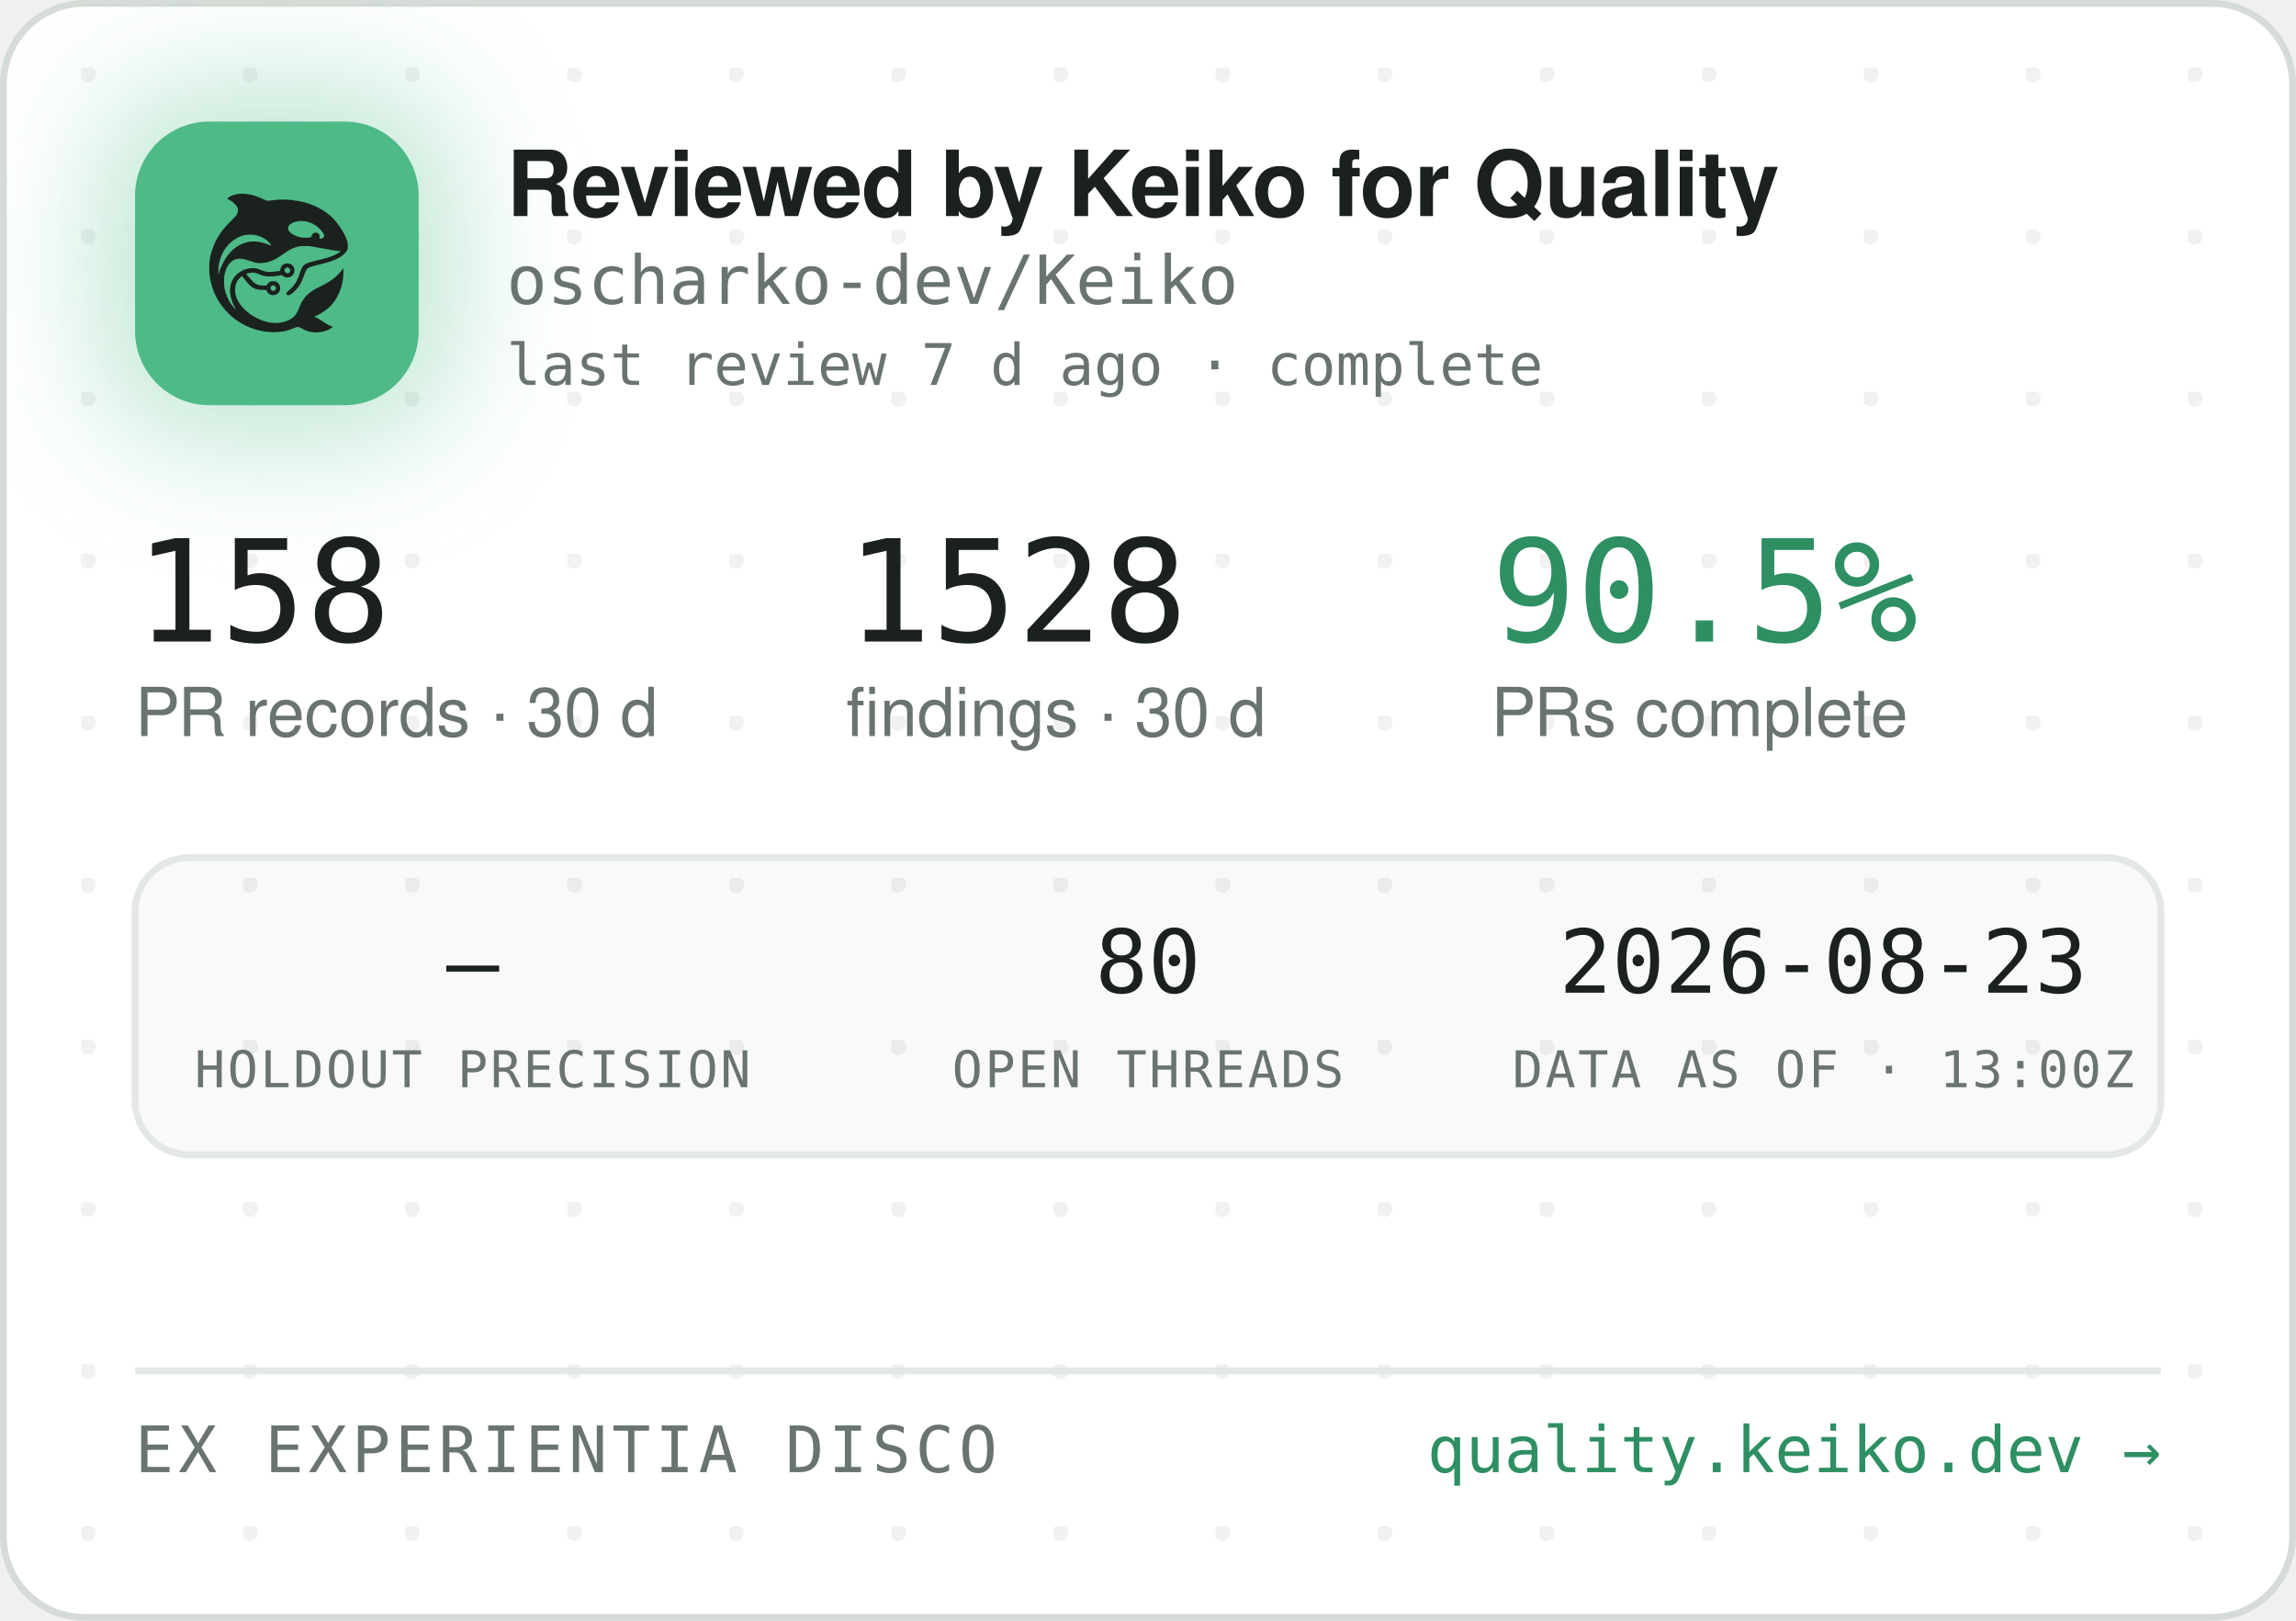
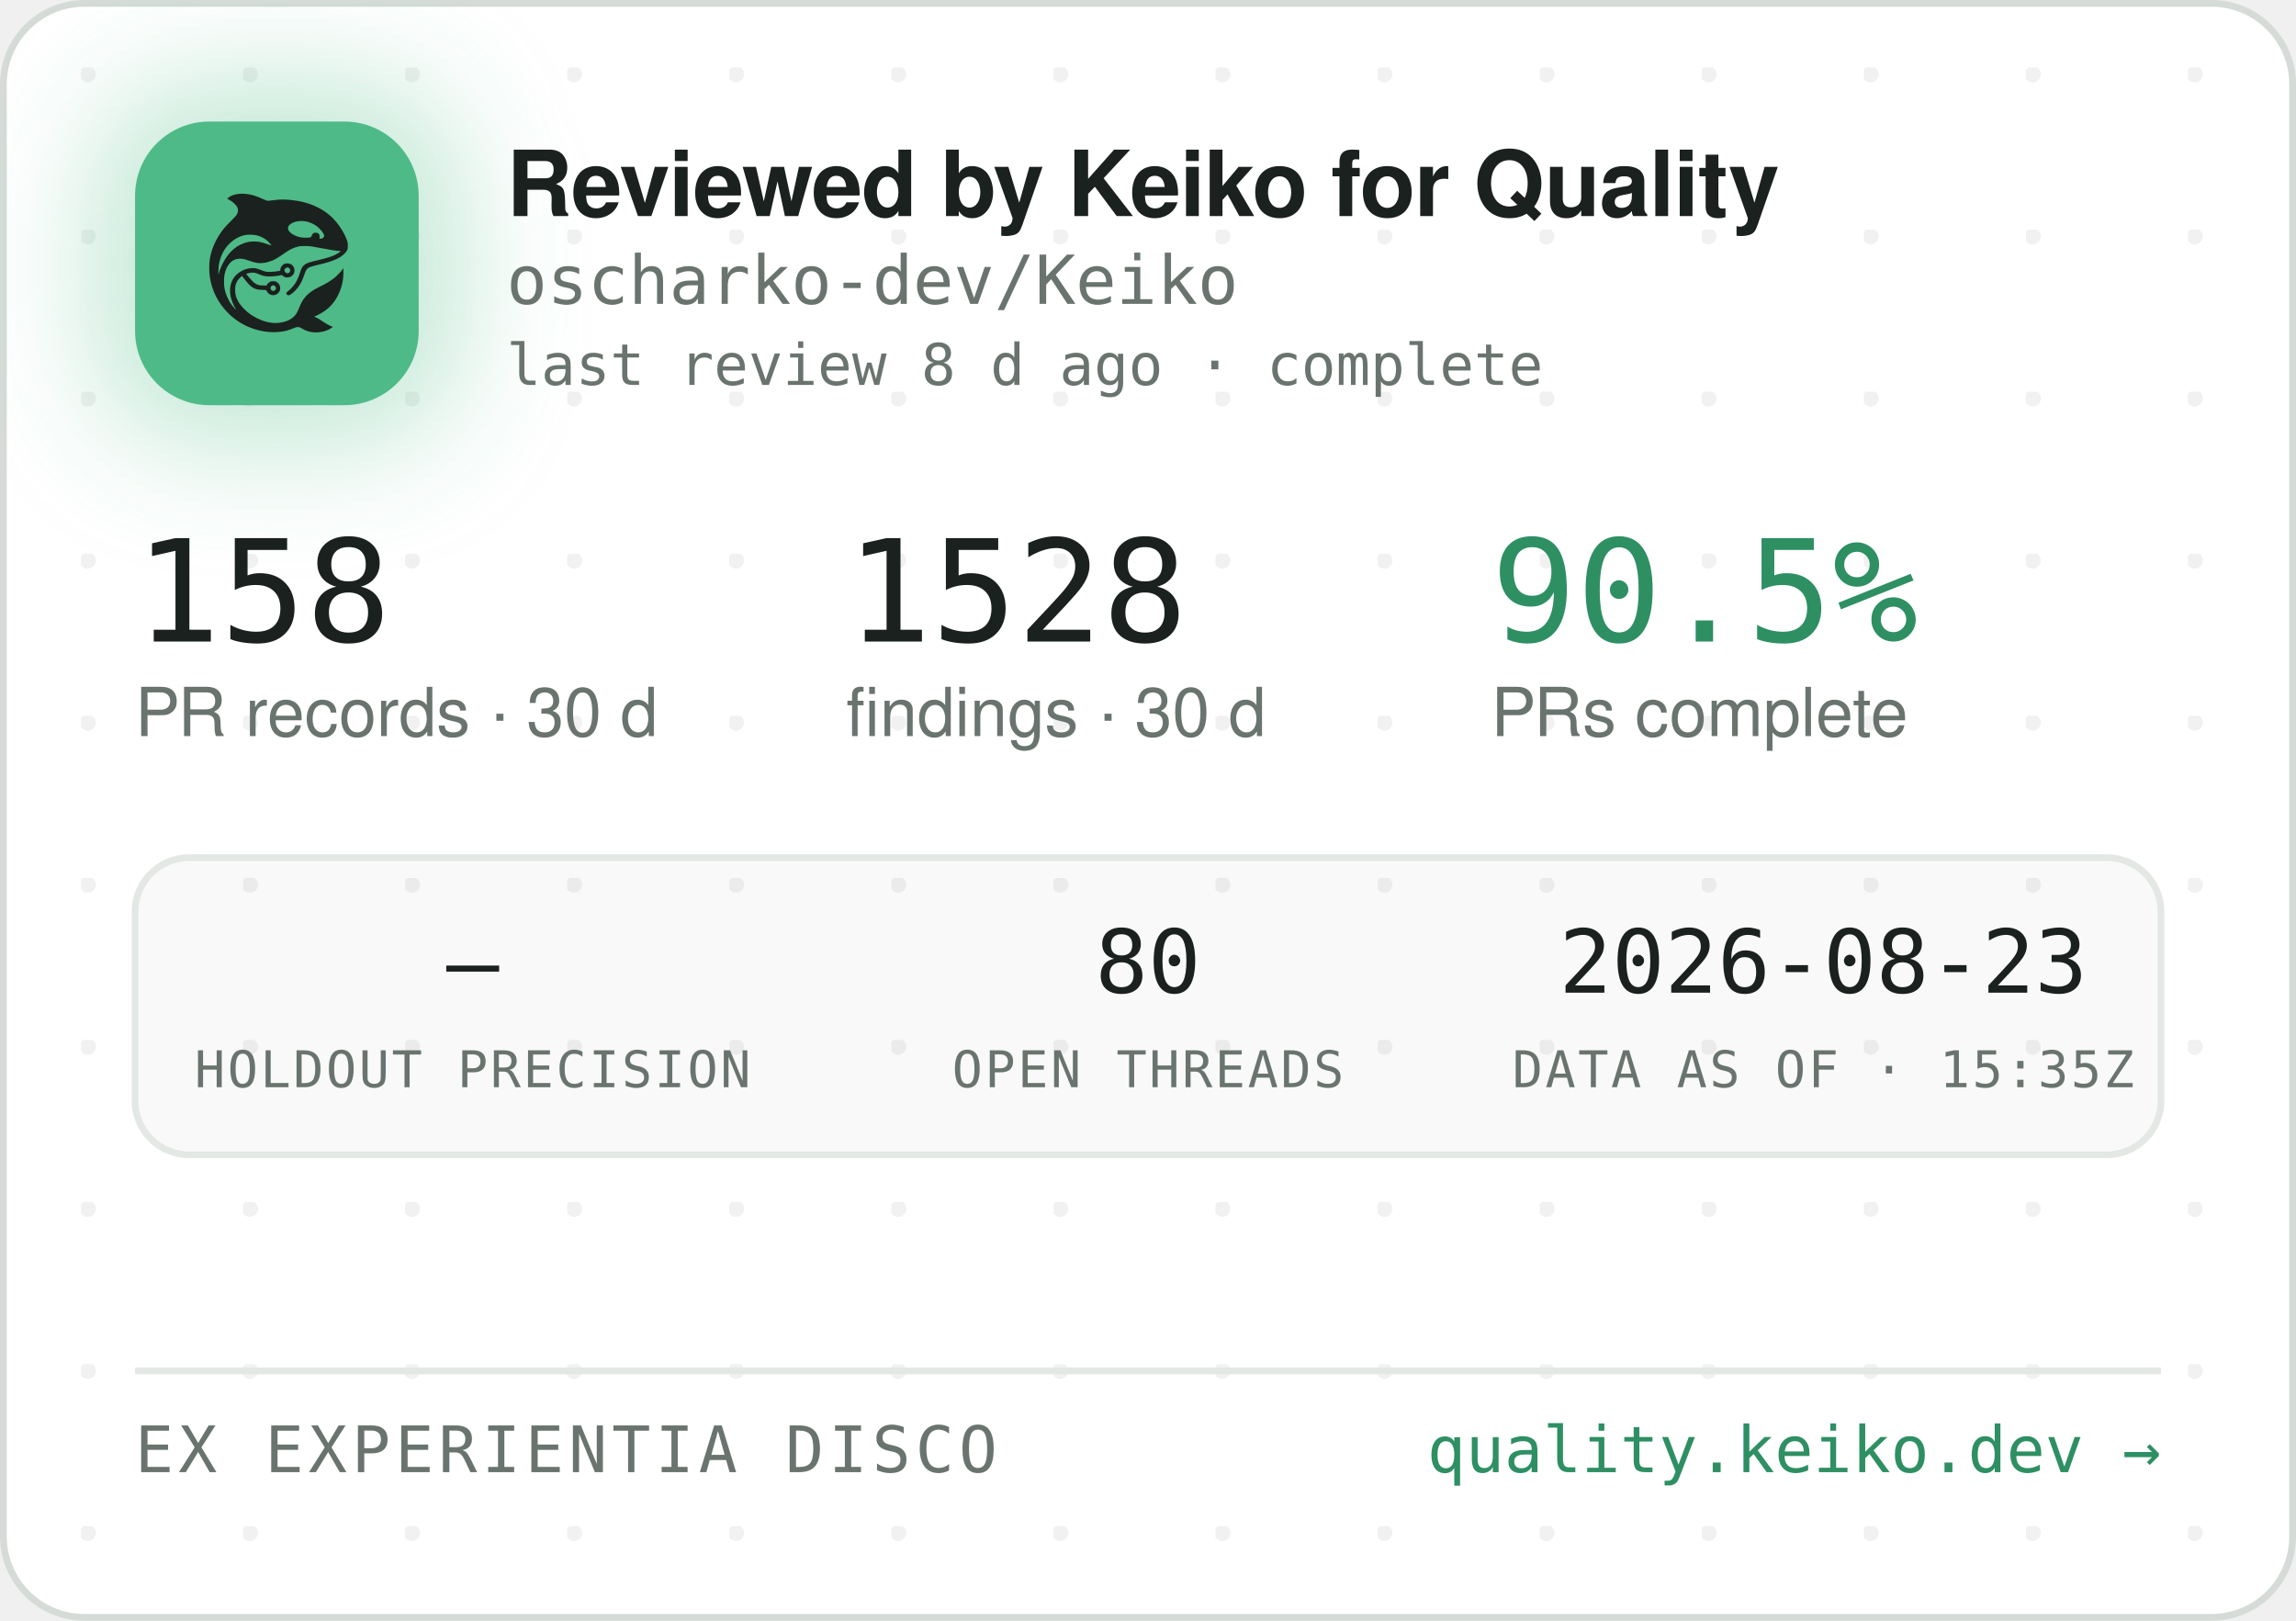
<svg xmlns="http://www.w3.org/2000/svg" width="340" height="240" viewBox="0 0 340 240" role="img" aria-label="Reviewed by Keiko for Quality — oscharko-dev/Keiko">
  <defs>
    <pattern id="dots" width="24" height="24" patternUnits="userSpaceOnUse" x="12" y="10">
      <circle cx="1" cy="1" r="1.2" fill="rgba(27,33,30,0.06)" />
    </pattern>
    <filter id="glow" x="-60%" y="-60%" width="220%" height="220%">
      <feGaussianBlur stdDeviation="9" />
    </filter>
    <clipPath id="card">
      <rect x="0.5" y="0.5" width="339" height="239" rx="12" />
    </clipPath>
  </defs>
  <rect x="0.5" y="0.5" width="339" height="239" rx="12" fill="#FFFFFF" stroke="#D5DBD6" />
  <rect x="0.5" y="0.5" width="339" height="239" rx="12" fill="url(#dots)" />
  <g clip-path="url(#card)">
    <rect x="14" y="12" width="54" height="54" rx="16" fill="rgba(78,186,135,0.35)" filter="url(#glow)" />
    <rect x="20" y="18" width="42" height="42" rx="11" fill="#4EBA87" />
    <g transform="translate(24,22) scale(0.03320312)">
      <g transform="translate(1024 0) scale(-1 1)">
        <g transform="translate(1024, 1024) scale(-0.1, -0.1)" fill="#1B211E" stroke="none">
          <path d="M3465 8223 c-144 -8 -314 -52 -408 -105 -69 -39 -146 -99 -146 -113 0 -5 30 -24 68 -42 146 -70 323 -229 377 -340 25 -49 29 -70 29 -138 -1 -72 -5 -88 -39 -160 -36 -75 -54 -95 -265 -305 -134 -132 -270 -279 -331 -355 -339 -425 -552 -896 -626 -1390 -25 -165 -25 -549 0 -720 92 -645 368 -1196 826 -1655 322 -324 710 -562 1145 -704 389 -126 793 -172 1155 -130 235 27 377 63 579 149 205 87 268 86 423 -7 102 -62 231 -115 335 -138 247 -56 562 -26 794 74 92 40 244 136 232 146 -4 3 -26 12 -48 19 -86 28 -246 116 -385 211 -162 112 -284 182 -357 207 l-48 17 40 15 c185 70 436 223 595 363 438 386 695 1014 678 1663 l-3 120 -50 -70 c-64 -90 -248 -280 -350 -362 -171 -136 -366 -255 -645 -391 -288 -140 -442 -243 -590 -391 -136 -137 -247 -316 -325 -526 -47 -127 -114 -262 -160 -326 -79 -107 -237 -224 -384 -283 -136 -55 -355 -96 -514 -96 -274 0 -548 71 -832 215 -242 123 -375 216 -553 389 -175 171 -287 332 -361 517 -44 114 -63 216 -63 359 0 152 17 233 74 350 35 70 59 102 136 179 l95 94 21 -29 c55 -75 219 -277 277 -338 171 -183 337 -256 582 -256 56 0 126 -3 155 -7 53 -6 54 -7 76 -57 30 -66 97 -128 172 -156 151 -57 318 11 395 160 33 62 34 193 3 261 -30 64 -88 125 -148 157 -44 23 -63 27 -141 27 -78 0 -97 -4 -140 -27 -58 -30 -131 -105 -141 -142 -6 -25 -8 -26 -93 -26 -47 0 -131 5 -186 10 -87 8 -111 15 -182 51 -45 22 -109 66 -143 96 -59 53 -326 361 -319 367 14 11 179 47 241 52 102 9 177 -7 318 -66 158 -66 243 -89 357 -99 157 -12 413 5 582 40 l93 19 44 -39 c59 -52 135 -75 228 -69 117 8 212 72 262 176 23 47 28 71 28 138 0 70 -4 89 -29 138 -55 110 -145 167 -270 174 -65 3 -91 0 -137 -18 -107 -40 -183 -140 -195 -257 l-6 -52 -51 -11 c-104 -23 -285 -41 -411 -42 -149 -1 -211 12 -402 88 -186 74 -256 88 -403 81 -193 -8 -377 -70 -546 -182 -342 -228 -485 -611 -399 -1064 30 -157 119 -388 209 -541 20 -35 35 -64 33 -66 -8 -8 -111 108 -190 214 -154 206 -278 489 -324 737 -28 154 -25 492 6 635 46 216 133 391 256 514 82 82 161 128 271 156 152 39 300 23 529 -57 217 -76 308 -101 410 -114 137 -17 284 -7 426 30 272 70 414 145 809 425 217 153 399 238 610 283 64 14 129 18 265 18 197 0 269 -9 615 -76 461 -89 843 -149 952 -149 41 0 41 0 23 -20 -28 -31 -169 -119 -254 -158 -167 -77 -388 -145 -716 -222 -399 -93 -508 -128 -608 -194 -102 -68 -160 -160 -217 -346 -35 -115 -102 -286 -149 -378 -85 -168 -227 -341 -377 -458 -105 -82 -115 -107 -69 -162 29 -34 65 -44 109 -29 86 29 261 181 371 322 126 162 201 309 295 581 61 176 90 232 145 283 62 57 163 93 470 165 439 104 640 169 863 278 206 100 368 240 434 375 32 67 33 71 33 198 -1 120 -3 138 -34 229 -98 294 -319 655 -573 936 -381 421 -968 723 -1618 834 -448 76 -767 83 -1169 25 -80 -12 -165 -19 -190 -17 -26 3 -90 26 -146 53 -343 162 -576 233 -842 255 -114 9 -141 10 -248 3z m2926 -1227 c164 -27 346 -102 485 -202 181 -129 354 -348 354 -448 0 -64 -75 -126 -154 -126 -60 0 -63 4 -52 70 8 50 7 65 -9 100 -29 64 -74 93 -151 98 -54 4 -70 1 -107 -21 -42 -25 -61 -52 -91 -129 -25 -64 -55 -73 -246 -73 -121 0 -187 5 -248 18 -318 70 -556 242 -556 402 0 218 388 374 775 311z m-2249 -611 c119 -21 208 -50 321 -106 114 -56 177 -100 266 -184 67 -63 157 -173 148 -181 -2 -3 -61 18 -130 45 -131 52 -298 100 -427 122 -113 20 -367 17 -470 -4 -502 -106 -885 -433 -1160 -992 -70 -142 -160 -379 -160 -424 0 -9 -5 -23 -11 -31 -13 -19 -5 316 10 410 80 482 295 846 661 1117 145 107 350 197 522 228 100 18 326 18 430 0z m1485 -1456 c95 -36 119 -159 42 -223 -78 -66 -209 -1 -209 104 0 60 33 100 99 121 36 10 36 10 68 -2z m-591 -822 c29 -26 37 -42 40 -77 6 -54 -9 -86 -55 -117 -41 -28 -70 -29 -119 -4 -44 22 -62 55 -62 112 0 51 13 75 53 99 50 31 101 26 143 -13z" />
        </g>
      </g>
    </g>
    <text x="75" y="32" font-family="-apple-system,'Segoe UI',Helvetica,Arial,sans-serif" font-size="13.5" font-weight="650" letter-spacing="-0.14" fill="#1B211E">Reviewed by Keiko for Quality</text>
    <text x="75" y="45" font-family="'JetBrains Mono',SFMono-Regular,Consolas,Menlo,monospace" font-size="10" fill="#6A746E">oscharko-dev/Keiko</text>
-     <text x="75" y="57" font-family="'JetBrains Mono',SFMono-Regular,Consolas,Menlo,monospace" font-size="8.5" fill="#6A746E">last review 7 d ago · complete</text>
+     <text x="75" y="57" font-family="'JetBrains Mono',SFMono-Regular,Consolas,Menlo,monospace" font-size="8.5" fill="#6A746E">last review 8 d ago · complete</text>
    <text x="20" y="95" font-family="'JetBrains Mono',SFMono-Regular,Consolas,Menlo,monospace" font-size="21" fill="#1B211E">158</text>
    <text x="20" y="109" font-family="-apple-system,'Segoe UI',Helvetica,Arial,sans-serif" font-size="10" fill="#6A746E">PR records · 30 d</text>
    <text x="125.3" y="95" font-family="'JetBrains Mono',SFMono-Regular,Consolas,Menlo,monospace" font-size="21" fill="#1B211E">1528</text>
    <text x="125.3" y="109" font-family="-apple-system,'Segoe UI',Helvetica,Arial,sans-serif" font-size="10" fill="#6A746E">findings · 30 d</text>
    <text x="220.8" y="95" font-family="'JetBrains Mono',SFMono-Regular,Consolas,Menlo,monospace" font-size="21" fill="#2E8F63">90.5%</text>
    <text x="220.8" y="109" font-family="-apple-system,'Segoe UI',Helvetica,Arial,sans-serif" font-size="10" fill="#6A746E">PRs complete</text>
    <rect x="20" y="127" width="300" height="44" rx="8" fill="rgba(27,33,30,0.025)" stroke="#E3E8E4" />
    <text x="70" y="147" text-anchor="middle" font-family="'JetBrains Mono',SFMono-Regular,Consolas,Menlo,monospace" font-size="13" fill="#1B211E">—</text>
    <text x="70" y="161" text-anchor="middle" font-family="'JetBrains Mono',SFMono-Regular,Consolas,Menlo,monospace" font-size="7.5" letter-spacing="0.35" fill="#6A746E">HOLDOUT PRECISION</text>
    <text x="170" y="147" text-anchor="middle" font-family="'JetBrains Mono',SFMono-Regular,Consolas,Menlo,monospace" font-size="13" fill="#1B211E">80</text>
    <text x="170" y="161" text-anchor="middle" font-family="'JetBrains Mono',SFMono-Regular,Consolas,Menlo,monospace" font-size="7.5" letter-spacing="0.35" fill="#6A746E">OPEN THREADS</text>
    <text x="270" y="147" text-anchor="middle" font-family="'JetBrains Mono',SFMono-Regular,Consolas,Menlo,monospace" font-size="13" fill="#1B211E">2026-08-23</text>
-     <text x="270" y="161" text-anchor="middle" font-family="'JetBrains Mono',SFMono-Regular,Consolas,Menlo,monospace" font-size="7.5" letter-spacing="0.35" fill="#6A746E">DATA AS OF · 13:00Z</text>
+     <text x="270" y="161" text-anchor="middle" font-family="'JetBrains Mono',SFMono-Regular,Consolas,Menlo,monospace" font-size="7.5" letter-spacing="0.35" fill="#6A746E">DATA AS OF · 15:35Z</text>
    <line x1="20" y1="203" x2="320" y2="203" stroke="#E3E8E4" />
    <text x="20" y="218" font-family="'JetBrains Mono',SFMono-Regular,Consolas,Menlo,monospace" font-size="9.5" letter-spacing="0.7" fill="#6A746E">EX EXPERIENTIA DISCO</text>
    <text x="320" y="218" text-anchor="end" font-family="'JetBrains Mono',SFMono-Regular,Consolas,Menlo,monospace" font-size="9.5" fill="#2E8F63">quality.keiko.dev →</text>
  </g>
</svg>
